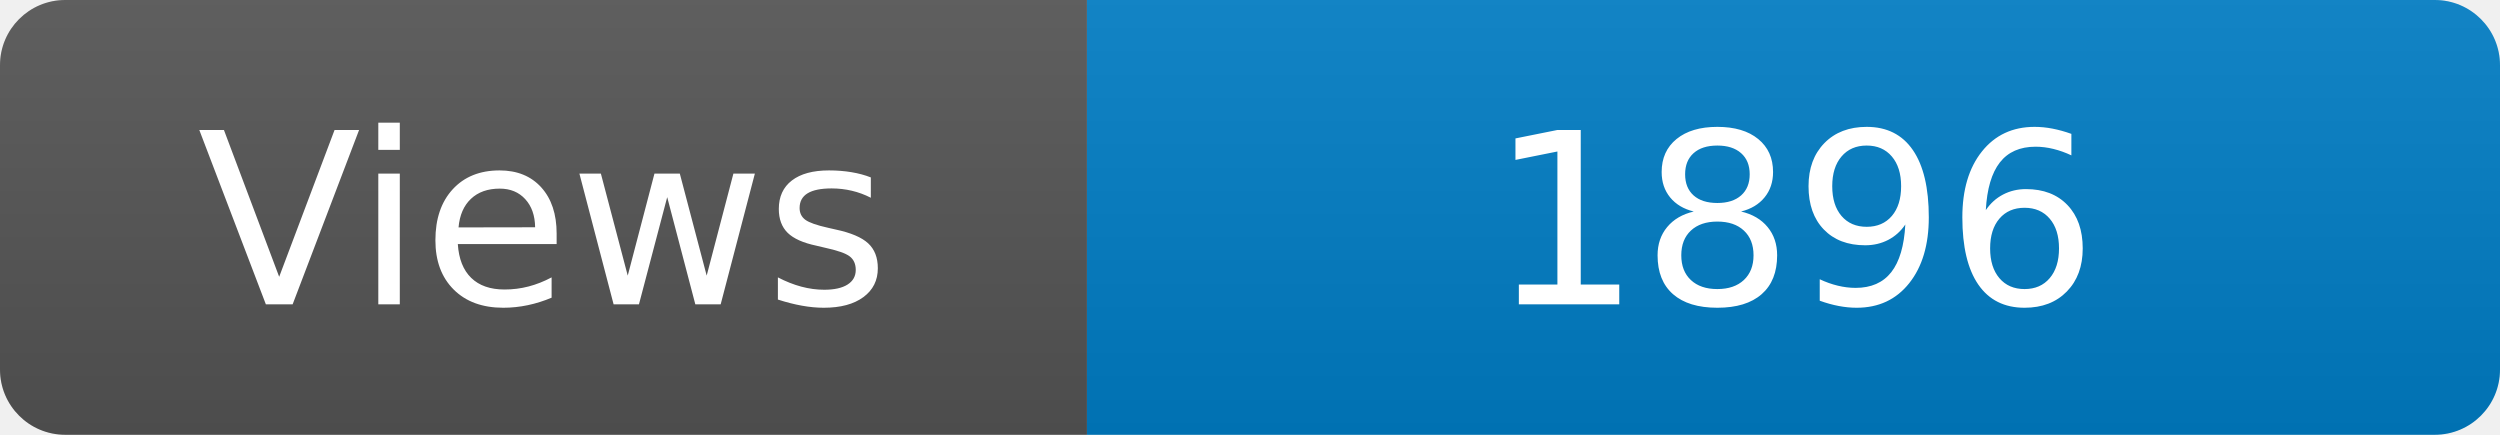
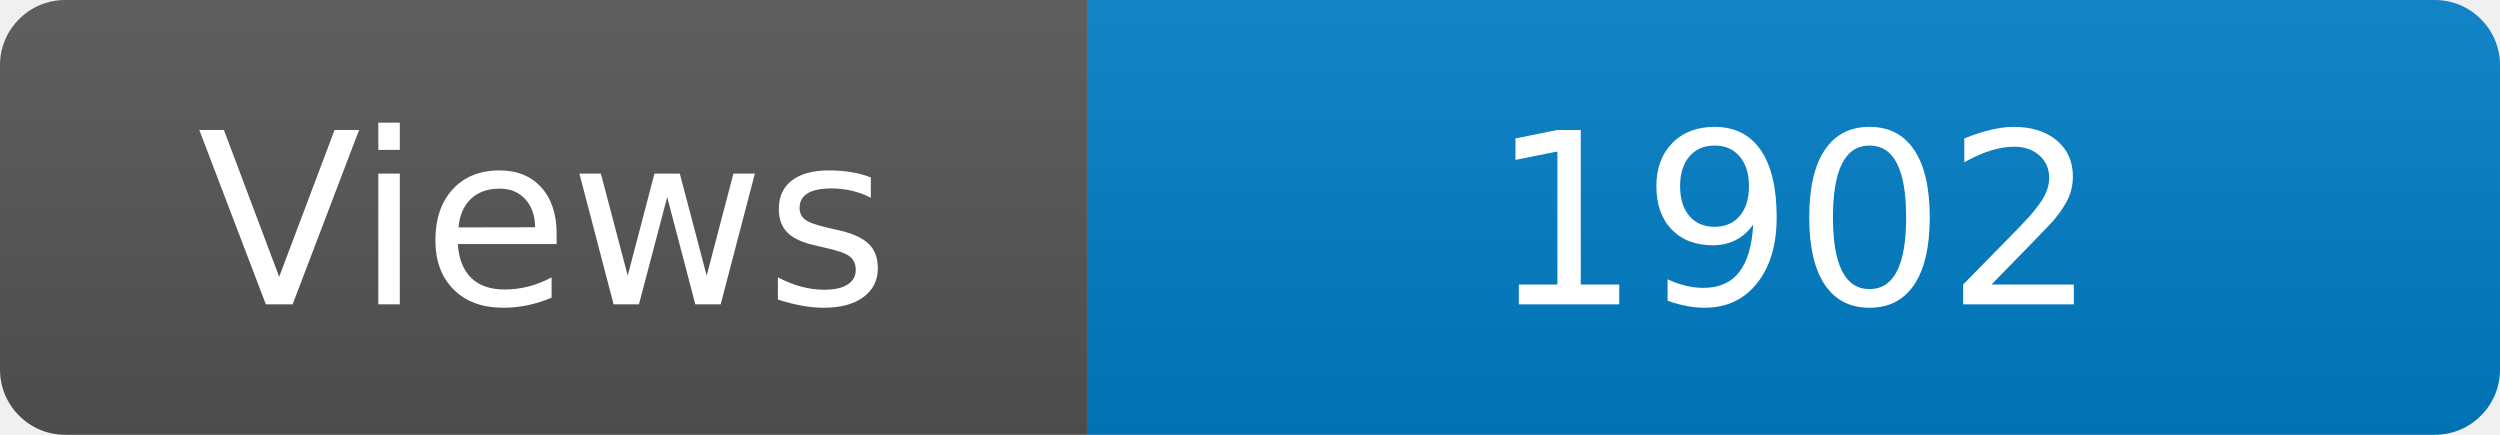
<svg xmlns="http://www.w3.org/2000/svg" width="115" height="20" role="img" aria-label="Maintained?: yes">
  <linearGradient id="s" x2="0" y2="100%">
    <stop offset="0" stop-color="#bbb" stop-opacity=".1" />
    <stop offset="1" stop-opacity=".1" />
  </linearGradient>
  <clipPath id="r">
    <rect width="115" height="20" rx="3" fill="#fff" />
  </clipPath>
  <g clip-path="url(#r)">
    <rect width="50" height="20" fill="#555" />
    <rect x="50" width="160" height="20" fill="#007ec6" />
    <rect width="115" height="20" fill="url(#s)" />
  </g>
  <g fill="#fff" text-anchor="middle" font-family="Verdana,Geneva,DejaVu Sans,sans-serif" font-size="110">
    <text x="250" y="140" transform="scale(.1)" fill="#fff">Views</text>
-     <text x="825" y="140" transform="scale(.1)" fill="#fff">1896</text>
+     <text x="825" y="140" transform="scale(.1)" fill="#fff">1902</text>
  </g>
</svg>
